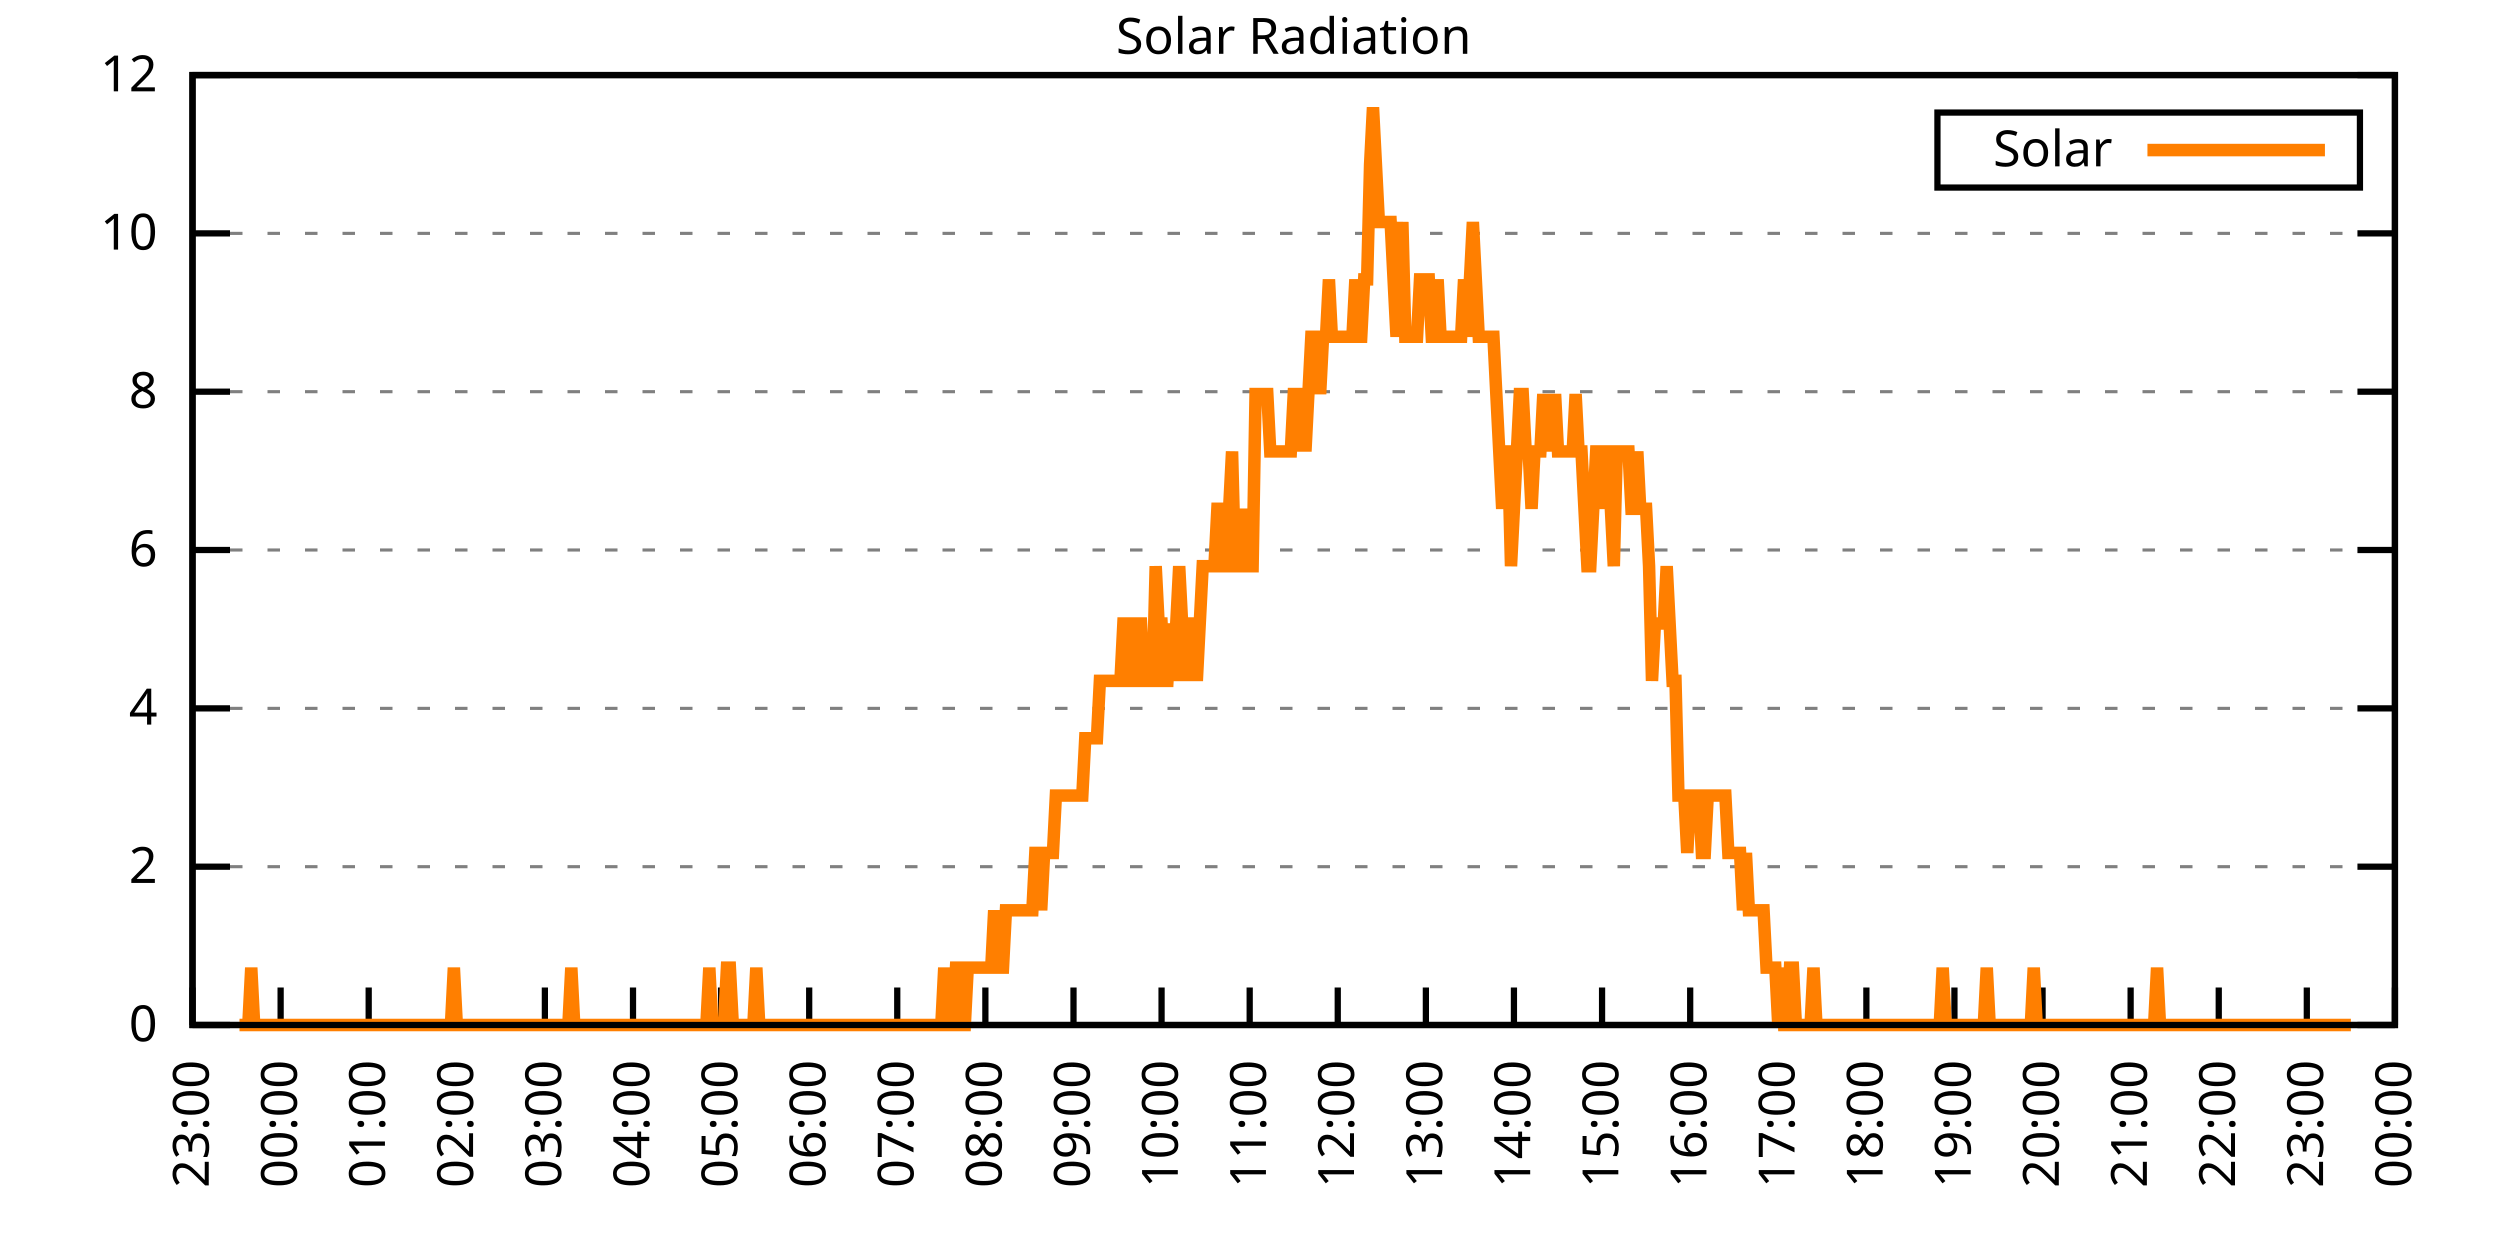
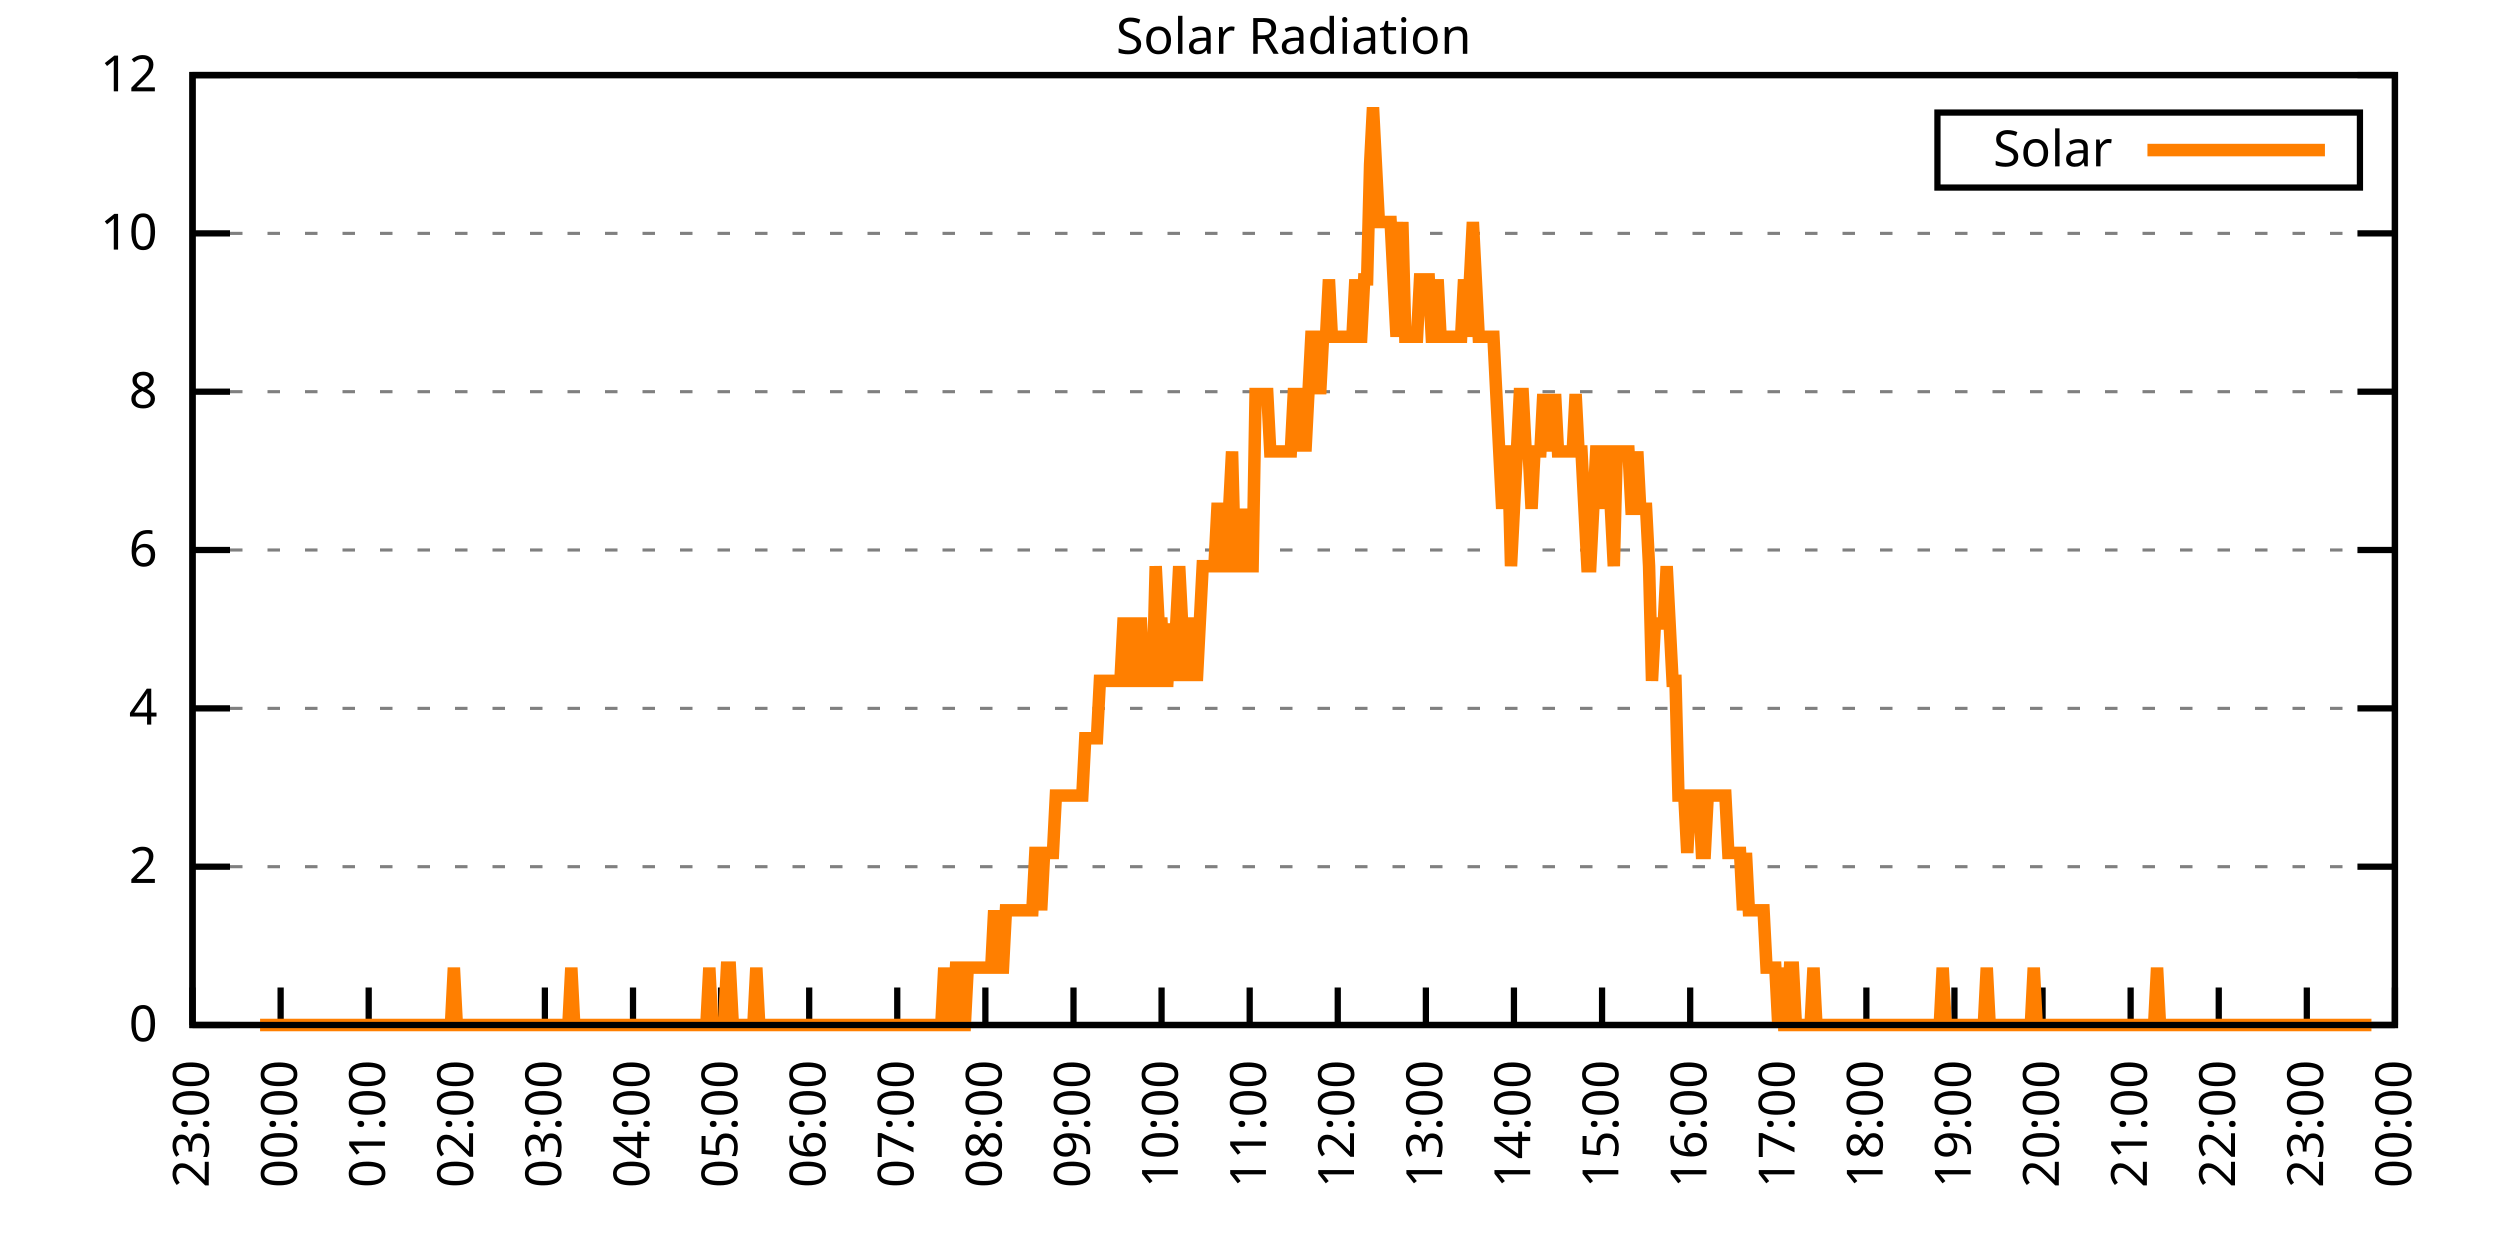
<svg xmlns="http://www.w3.org/2000/svg" xmlns:xlink="http://www.w3.org/1999/xlink" width="400" height="200" viewBox="0 0 400 200">
  <g id="gnuplot_canvas">
    <rect x="0" y="0" width="400" height="200" fill="none" />
    <defs>
      <circle id="gpDot" r="0.5" stroke-width="0.5" stroke="currentColor" />
      <path id="gpPt0" stroke-width="0.333" stroke="currentColor" d="M-1,0 h2 M0,-1 v2" />
      <path id="gpPt1" stroke-width="0.333" stroke="currentColor" d="M-1,-1 L1,1 M1,-1 L-1,1" />
      <path id="gpPt2" stroke-width="0.333" stroke="currentColor" d="M-1,0 L1,0 M0,-1 L0,1 M-1,-1 L1,1 M-1,1 L1,-1" />
      <rect id="gpPt3" stroke-width="0.333" stroke="currentColor" x="-1" y="-1" width="2" height="2" />
      <rect id="gpPt4" stroke-width="0.333" stroke="currentColor" fill="currentColor" x="-1" y="-1" width="2" height="2" />
      <circle id="gpPt5" stroke-width="0.333" stroke="currentColor" cx="0" cy="0" r="1" />
      <use xlink:href="#gpPt5" id="gpPt6" fill="currentColor" stroke="none" />
      <path id="gpPt7" stroke-width="0.333" stroke="currentColor" d="M0,-1.33 L-1.33,0.67 L1.33,0.67 z" />
      <use xlink:href="#gpPt7" id="gpPt8" fill="currentColor" stroke="none" />
      <use xlink:href="#gpPt7" id="gpPt9" stroke="currentColor" transform="rotate(180)" />
      <use xlink:href="#gpPt9" id="gpPt10" fill="currentColor" stroke="none" />
      <use xlink:href="#gpPt3" id="gpPt11" stroke="currentColor" transform="rotate(45)" />
      <use xlink:href="#gpPt11" id="gpPt12" fill="currentColor" stroke="none" />
      <path id="gpPt13" stroke-width="0.333" stroke="currentColor" d="M0,1.330 L1.265,0.411 L0.782,-1.067 L-0.782,-1.076 L-1.265,0.411 z" />
      <use xlink:href="#gpPt13" id="gpPt14" fill="currentColor" stroke="none" />
      <filter id="textbox" filterUnits="objectBoundingBox" x="0" y="0" height="1" width="1">
        <feFlood flood-color="white" flood-opacity="1" result="bgnd" />
        <feComposite in="SourceGraphic" in2="bgnd" operator="atop" />
      </filter>
      <filter id="greybox" filterUnits="objectBoundingBox" x="0" y="0" height="1" width="1">
        <feFlood flood-color="lightgrey" flood-opacity="1" result="grey" />
        <feComposite in="SourceGraphic" in2="grey" operator="atop" />
      </filter>
    </defs>
    <g fill="none" color="white" stroke="currentColor" stroke-width="1.00" stroke-linecap="butt" stroke-linejoin="miter">
</g>
    <g fill="none" color="black" stroke="currentColor" stroke-width="1.00" stroke-linecap="butt" stroke-linejoin="miter">
      <g stroke="none" shape-rendering="crispEdges">
        <polygon fill="rgb(255, 255, 255)" points="30.80,164.00 383.18,164.00 383.18,12.02 30.80,12.02 " />
      </g>
    </g>
    <g fill="none" color="black" stroke="currentColor" stroke-width="1.00" stroke-linecap="butt" stroke-linejoin="miter">
</g>
    <g fill="none" color="black" stroke="black" stroke-width="0.50" stroke-linecap="butt" stroke-linejoin="miter">
</g>
    <g fill="none" color="gray" stroke="currentColor" stroke-width="0.50" stroke-linecap="butt" stroke-linejoin="miter">
      <path stroke="gray" stroke-dasharray="2,4" class="gridline" d="M30.80,164.00 L383.19,164.00  " />
    </g>
    <g fill="none" color="gray" stroke="gray" stroke-width="1.00" stroke-linecap="butt" stroke-linejoin="miter">
</g>
    <g fill="none" color="black" stroke="currentColor" stroke-width="1.00" stroke-linecap="butt" stroke-linejoin="miter">
      <path stroke="black" d="M30.80,164.00 L36.80,164.00 M383.19,164.00 L377.19,164.00  " />
      <g transform="translate(25.20,166.60)" stroke="none" fill="black" font-family="Sans" font-size="8.00" text-anchor="end">
        <text>
          <tspan font-family="Sans"> 0</tspan>
        </text>
      </g>
    </g>
    <g fill="none" color="black" stroke="currentColor" stroke-width="1.00" stroke-linecap="butt" stroke-linejoin="miter">
</g>
    <g fill="none" color="black" stroke="black" stroke-width="0.50" stroke-linecap="butt" stroke-linejoin="miter">
</g>
    <g fill="none" color="gray" stroke="currentColor" stroke-width="0.50" stroke-linecap="butt" stroke-linejoin="miter">
      <path stroke="gray" stroke-dasharray="2,4" class="gridline" d="M30.80,138.67 L383.19,138.67  " />
    </g>
    <g fill="none" color="gray" stroke="gray" stroke-width="1.00" stroke-linecap="butt" stroke-linejoin="miter">
</g>
    <g fill="none" color="black" stroke="currentColor" stroke-width="1.00" stroke-linecap="butt" stroke-linejoin="miter">
      <path stroke="black" d="M30.80,138.67 L36.80,138.67 M383.19,138.67 L377.19,138.67  " />
      <g transform="translate(25.20,141.27)" stroke="none" fill="black" font-family="Sans" font-size="8.00" text-anchor="end">
        <text>
          <tspan font-family="Sans"> 2</tspan>
        </text>
      </g>
    </g>
    <g fill="none" color="black" stroke="currentColor" stroke-width="1.00" stroke-linecap="butt" stroke-linejoin="miter">
</g>
    <g fill="none" color="black" stroke="black" stroke-width="0.50" stroke-linecap="butt" stroke-linejoin="miter">
</g>
    <g fill="none" color="gray" stroke="currentColor" stroke-width="0.50" stroke-linecap="butt" stroke-linejoin="miter">
      <path stroke="gray" stroke-dasharray="2,4" class="gridline" d="M30.80,113.34 L383.19,113.34  " />
    </g>
    <g fill="none" color="gray" stroke="gray" stroke-width="1.00" stroke-linecap="butt" stroke-linejoin="miter">
</g>
    <g fill="none" color="black" stroke="currentColor" stroke-width="1.00" stroke-linecap="butt" stroke-linejoin="miter">
      <path stroke="black" d="M30.80,113.34 L36.80,113.34 M383.19,113.34 L377.19,113.34  " />
      <g transform="translate(25.20,115.94)" stroke="none" fill="black" font-family="Sans" font-size="8.00" text-anchor="end">
        <text>
          <tspan font-family="Sans"> 4</tspan>
        </text>
      </g>
    </g>
    <g fill="none" color="black" stroke="currentColor" stroke-width="1.00" stroke-linecap="butt" stroke-linejoin="miter">
</g>
    <g fill="none" color="black" stroke="black" stroke-width="0.50" stroke-linecap="butt" stroke-linejoin="miter">
</g>
    <g fill="none" color="gray" stroke="currentColor" stroke-width="0.50" stroke-linecap="butt" stroke-linejoin="miter">
      <path stroke="gray" stroke-dasharray="2,4" class="gridline" d="M30.80,88.00 L383.19,88.00  " />
    </g>
    <g fill="none" color="gray" stroke="gray" stroke-width="1.00" stroke-linecap="butt" stroke-linejoin="miter">
</g>
    <g fill="none" color="black" stroke="currentColor" stroke-width="1.00" stroke-linecap="butt" stroke-linejoin="miter">
      <path stroke="black" d="M30.80,88.00 L36.80,88.00 M383.19,88.00 L377.19,88.00  " />
      <g transform="translate(25.20,90.60)" stroke="none" fill="black" font-family="Sans" font-size="8.00" text-anchor="end">
        <text>
          <tspan font-family="Sans"> 6</tspan>
        </text>
      </g>
    </g>
    <g fill="none" color="black" stroke="currentColor" stroke-width="1.00" stroke-linecap="butt" stroke-linejoin="miter">
</g>
    <g fill="none" color="black" stroke="black" stroke-width="0.50" stroke-linecap="butt" stroke-linejoin="miter">
</g>
    <g fill="none" color="gray" stroke="currentColor" stroke-width="0.50" stroke-linecap="butt" stroke-linejoin="miter">
      <path stroke="gray" stroke-dasharray="2,4" class="gridline" d="M30.80,62.67 L383.19,62.67  " />
    </g>
    <g fill="none" color="gray" stroke="gray" stroke-width="1.00" stroke-linecap="butt" stroke-linejoin="miter">
</g>
    <g fill="none" color="black" stroke="currentColor" stroke-width="1.00" stroke-linecap="butt" stroke-linejoin="miter">
      <path stroke="black" d="M30.80,62.67 L36.80,62.67 M383.19,62.67 L377.19,62.67  " />
      <g transform="translate(25.20,65.27)" stroke="none" fill="black" font-family="Sans" font-size="8.00" text-anchor="end">
        <text>
          <tspan font-family="Sans"> 8</tspan>
        </text>
      </g>
    </g>
    <g fill="none" color="black" stroke="currentColor" stroke-width="1.00" stroke-linecap="butt" stroke-linejoin="miter">
</g>
    <g fill="none" color="black" stroke="black" stroke-width="0.50" stroke-linecap="butt" stroke-linejoin="miter">
</g>
    <g fill="none" color="gray" stroke="currentColor" stroke-width="0.50" stroke-linecap="butt" stroke-linejoin="miter">
      <path stroke="gray" stroke-dasharray="2,4" class="gridline" d="M30.80,37.34 L383.19,37.34  " />
    </g>
    <g fill="none" color="gray" stroke="gray" stroke-width="1.00" stroke-linecap="butt" stroke-linejoin="miter">
</g>
    <g fill="none" color="black" stroke="currentColor" stroke-width="1.00" stroke-linecap="butt" stroke-linejoin="miter">
      <path stroke="black" d="M30.80,37.34 L36.80,37.34 M383.19,37.34 L377.19,37.34  " />
      <g transform="translate(25.20,39.94)" stroke="none" fill="black" font-family="Sans" font-size="8.00" text-anchor="end">
        <text>
          <tspan font-family="Sans"> 10</tspan>
        </text>
      </g>
    </g>
    <g fill="none" color="black" stroke="currentColor" stroke-width="1.00" stroke-linecap="butt" stroke-linejoin="miter">
</g>
    <g fill="none" color="black" stroke="black" stroke-width="0.50" stroke-linecap="butt" stroke-linejoin="miter">
</g>
    <g fill="none" color="gray" stroke="currentColor" stroke-width="0.50" stroke-linecap="butt" stroke-linejoin="miter">
      <path stroke="gray" stroke-dasharray="2,4" class="gridline" d="M30.80,12.01 L383.19,12.01  " />
    </g>
    <g fill="none" color="gray" stroke="gray" stroke-width="1.00" stroke-linecap="butt" stroke-linejoin="miter">
</g>
    <g fill="none" color="black" stroke="currentColor" stroke-width="1.00" stroke-linecap="butt" stroke-linejoin="miter">
      <path stroke="black" d="M30.80,12.01 L36.80,12.01 M383.19,12.01 L377.19,12.01  " />
      <g transform="translate(25.20,14.61)" stroke="none" fill="black" font-family="Sans" font-size="8.00" text-anchor="end">
        <text>
          <tspan font-family="Sans"> 12</tspan>
        </text>
      </g>
    </g>
    <g fill="none" color="black" stroke="currentColor" stroke-width="1.00" stroke-linecap="butt" stroke-linejoin="miter">
      <path stroke="black" d="M30.80,164.00 L30.80,158.00  " />
      <g transform="translate(33.40,169.60) rotate(270.00)" stroke="none" fill="black" font-family="Sans" font-size="8.00" text-anchor="end">
        <text>
          <tspan font-family="Sans">23:00</tspan>
        </text>
      </g>
    </g>
    <g fill="none" color="black" stroke="currentColor" stroke-width="1.00" stroke-linecap="butt" stroke-linejoin="miter">
      <path stroke="black" d="M44.90,164.00 L44.90,158.00  " />
      <g transform="translate(47.50,169.60) rotate(270.00)" stroke="none" fill="black" font-family="Sans" font-size="8.00" text-anchor="end">
        <text>
          <tspan font-family="Sans">00:00</tspan>
        </text>
      </g>
    </g>
    <g fill="none" color="black" stroke="currentColor" stroke-width="1.00" stroke-linecap="butt" stroke-linejoin="miter">
      <path stroke="black" d="M58.99,164.00 L58.99,158.00  " />
      <g transform="translate(61.59,169.60) rotate(270.00)" stroke="none" fill="black" font-family="Sans" font-size="8.00" text-anchor="end">
        <text>
          <tspan font-family="Sans">01:00</tspan>
        </text>
      </g>
    </g>
    <g fill="none" color="black" stroke="currentColor" stroke-width="1.00" stroke-linecap="butt" stroke-linejoin="miter">
      <path stroke="black" d="M73.09,164.00 L73.09,158.00  " />
      <g transform="translate(75.69,169.60) rotate(270.00)" stroke="none" fill="black" font-family="Sans" font-size="8.00" text-anchor="end">
        <text>
          <tspan font-family="Sans">02:00</tspan>
        </text>
      </g>
    </g>
    <g fill="none" color="black" stroke="currentColor" stroke-width="1.00" stroke-linecap="butt" stroke-linejoin="miter">
      <path stroke="black" d="M87.18,164.00 L87.18,158.00  " />
      <g transform="translate(89.78,169.60) rotate(270.00)" stroke="none" fill="black" font-family="Sans" font-size="8.00" text-anchor="end">
        <text>
          <tspan font-family="Sans">03:00</tspan>
        </text>
      </g>
    </g>
    <g fill="none" color="black" stroke="currentColor" stroke-width="1.00" stroke-linecap="butt" stroke-linejoin="miter">
      <path stroke="black" d="M101.28,164.00 L101.28,158.00  " />
      <g transform="translate(103.88,169.60) rotate(270.00)" stroke="none" fill="black" font-family="Sans" font-size="8.00" text-anchor="end">
        <text>
          <tspan font-family="Sans">04:00</tspan>
        </text>
      </g>
    </g>
    <g fill="none" color="black" stroke="currentColor" stroke-width="1.00" stroke-linecap="butt" stroke-linejoin="miter">
      <path stroke="black" d="M115.37,164.00 L115.37,158.00  " />
      <g transform="translate(117.97,169.60) rotate(270.00)" stroke="none" fill="black" font-family="Sans" font-size="8.00" text-anchor="end">
        <text>
          <tspan font-family="Sans">05:00</tspan>
        </text>
      </g>
    </g>
    <g fill="none" color="black" stroke="currentColor" stroke-width="1.00" stroke-linecap="butt" stroke-linejoin="miter">
      <path stroke="black" d="M129.47,164.00 L129.47,158.00  " />
      <g transform="translate(132.07,169.60) rotate(270.00)" stroke="none" fill="black" font-family="Sans" font-size="8.00" text-anchor="end">
        <text>
          <tspan font-family="Sans">06:00</tspan>
        </text>
      </g>
    </g>
    <g fill="none" color="black" stroke="currentColor" stroke-width="1.00" stroke-linecap="butt" stroke-linejoin="miter">
      <path stroke="black" d="M143.56,164.00 L143.56,158.00  " />
      <g transform="translate(146.16,169.60) rotate(270.00)" stroke="none" fill="black" font-family="Sans" font-size="8.00" text-anchor="end">
        <text>
          <tspan font-family="Sans">07:00</tspan>
        </text>
      </g>
    </g>
    <g fill="none" color="black" stroke="currentColor" stroke-width="1.00" stroke-linecap="butt" stroke-linejoin="miter">
      <path stroke="black" d="M157.66,164.00 L157.66,158.00  " />
      <g transform="translate(160.26,169.60) rotate(270.00)" stroke="none" fill="black" font-family="Sans" font-size="8.00" text-anchor="end">
        <text>
          <tspan font-family="Sans">08:00</tspan>
        </text>
      </g>
    </g>
    <g fill="none" color="black" stroke="currentColor" stroke-width="1.00" stroke-linecap="butt" stroke-linejoin="miter">
      <path stroke="black" d="M171.76,164.00 L171.76,158.00  " />
      <g transform="translate(174.36,169.60) rotate(270.00)" stroke="none" fill="black" font-family="Sans" font-size="8.00" text-anchor="end">
        <text>
          <tspan font-family="Sans">09:00</tspan>
        </text>
      </g>
    </g>
    <g fill="none" color="black" stroke="currentColor" stroke-width="1.00" stroke-linecap="butt" stroke-linejoin="miter">
      <path stroke="black" d="M185.85,164.00 L185.85,158.00  " />
      <g transform="translate(188.45,169.60) rotate(270.00)" stroke="none" fill="black" font-family="Sans" font-size="8.00" text-anchor="end">
        <text>
          <tspan font-family="Sans">10:00</tspan>
        </text>
      </g>
    </g>
    <g fill="none" color="black" stroke="currentColor" stroke-width="1.00" stroke-linecap="butt" stroke-linejoin="miter">
      <path stroke="black" d="M199.95,164.00 L199.95,158.00  " />
      <g transform="translate(202.55,169.60) rotate(270.00)" stroke="none" fill="black" font-family="Sans" font-size="8.00" text-anchor="end">
        <text>
          <tspan font-family="Sans">11:00</tspan>
        </text>
      </g>
    </g>
    <g fill="none" color="black" stroke="currentColor" stroke-width="1.00" stroke-linecap="butt" stroke-linejoin="miter">
      <path stroke="black" d="M214.04,164.00 L214.04,158.00  " />
      <g transform="translate(216.64,169.60) rotate(270.00)" stroke="none" fill="black" font-family="Sans" font-size="8.00" text-anchor="end">
        <text>
          <tspan font-family="Sans">12:00</tspan>
        </text>
      </g>
    </g>
    <g fill="none" color="black" stroke="currentColor" stroke-width="1.00" stroke-linecap="butt" stroke-linejoin="miter">
      <path stroke="black" d="M228.14,164.00 L228.14,158.00  " />
      <g transform="translate(230.74,169.60) rotate(270.00)" stroke="none" fill="black" font-family="Sans" font-size="8.00" text-anchor="end">
        <text>
          <tspan font-family="Sans">13:00</tspan>
        </text>
      </g>
    </g>
    <g fill="none" color="black" stroke="currentColor" stroke-width="1.00" stroke-linecap="butt" stroke-linejoin="miter">
      <path stroke="black" d="M242.23,164.00 L242.23,158.00  " />
      <g transform="translate(244.83,169.60) rotate(270.00)" stroke="none" fill="black" font-family="Sans" font-size="8.00" text-anchor="end">
        <text>
          <tspan font-family="Sans">14:00</tspan>
        </text>
      </g>
    </g>
    <g fill="none" color="black" stroke="currentColor" stroke-width="1.00" stroke-linecap="butt" stroke-linejoin="miter">
      <path stroke="black" d="M256.33,164.00 L256.33,158.00  " />
      <g transform="translate(258.93,169.60) rotate(270.00)" stroke="none" fill="black" font-family="Sans" font-size="8.00" text-anchor="end">
        <text>
          <tspan font-family="Sans">15:00</tspan>
        </text>
      </g>
    </g>
    <g fill="none" color="black" stroke="currentColor" stroke-width="1.00" stroke-linecap="butt" stroke-linejoin="miter">
      <path stroke="black" d="M270.43,164.00 L270.43,158.00  " />
      <g transform="translate(273.03,169.60) rotate(270.00)" stroke="none" fill="black" font-family="Sans" font-size="8.00" text-anchor="end">
        <text>
          <tspan font-family="Sans">16:00</tspan>
        </text>
      </g>
    </g>
    <g fill="none" color="black" stroke="currentColor" stroke-width="1.00" stroke-linecap="butt" stroke-linejoin="miter">
      <path stroke="black" d="M284.52,164.00 L284.52,158.00  " />
      <g transform="translate(287.12,169.60) rotate(270.00)" stroke="none" fill="black" font-family="Sans" font-size="8.00" text-anchor="end">
        <text>
          <tspan font-family="Sans">17:00</tspan>
        </text>
      </g>
    </g>
    <g fill="none" color="black" stroke="currentColor" stroke-width="1.00" stroke-linecap="butt" stroke-linejoin="miter">
      <path stroke="black" d="M298.62,164.00 L298.62,158.00  " />
      <g transform="translate(301.22,169.60) rotate(270.00)" stroke="none" fill="black" font-family="Sans" font-size="8.00" text-anchor="end">
        <text>
          <tspan font-family="Sans">18:00</tspan>
        </text>
      </g>
    </g>
    <g fill="none" color="black" stroke="currentColor" stroke-width="1.00" stroke-linecap="butt" stroke-linejoin="miter">
      <path stroke="black" d="M312.71,164.00 L312.71,158.00  " />
      <g transform="translate(315.31,169.60) rotate(270.00)" stroke="none" fill="black" font-family="Sans" font-size="8.00" text-anchor="end">
        <text>
          <tspan font-family="Sans">19:00</tspan>
        </text>
      </g>
    </g>
    <g fill="none" color="black" stroke="currentColor" stroke-width="1.00" stroke-linecap="butt" stroke-linejoin="miter">
      <path stroke="black" d="M326.81,164.00 L326.81,158.00  " />
      <g transform="translate(329.41,169.60) rotate(270.00)" stroke="none" fill="black" font-family="Sans" font-size="8.00" text-anchor="end">
        <text>
          <tspan font-family="Sans">20:00</tspan>
        </text>
      </g>
    </g>
    <g fill="none" color="black" stroke="currentColor" stroke-width="1.00" stroke-linecap="butt" stroke-linejoin="miter">
      <path stroke="black" d="M340.90,164.00 L340.90,158.00  " />
      <g transform="translate(343.50,169.60) rotate(270.00)" stroke="none" fill="black" font-family="Sans" font-size="8.00" text-anchor="end">
        <text>
          <tspan font-family="Sans">21:00</tspan>
        </text>
      </g>
    </g>
    <g fill="none" color="black" stroke="currentColor" stroke-width="1.00" stroke-linecap="butt" stroke-linejoin="miter">
      <path stroke="black" d="M355.00,164.00 L355.00,158.00  " />
      <g transform="translate(357.60,169.60) rotate(270.00)" stroke="none" fill="black" font-family="Sans" font-size="8.00" text-anchor="end">
        <text>
          <tspan font-family="Sans">22:00</tspan>
        </text>
      </g>
    </g>
    <g fill="none" color="black" stroke="currentColor" stroke-width="1.00" stroke-linecap="butt" stroke-linejoin="miter">
      <path stroke="black" d="M369.09,164.00 L369.09,158.00  " />
      <g transform="translate(371.69,169.60) rotate(270.00)" stroke="none" fill="black" font-family="Sans" font-size="8.00" text-anchor="end">
        <text>
          <tspan font-family="Sans">23:00</tspan>
        </text>
      </g>
    </g>
    <g fill="none" color="black" stroke="currentColor" stroke-width="1.00" stroke-linecap="butt" stroke-linejoin="miter">
      <path stroke="black" d="M383.19,164.00 L383.19,158.00  " />
      <g transform="translate(385.79,169.60) rotate(270.00)" stroke="none" fill="black" font-family="Sans" font-size="8.00" text-anchor="end">
        <text>
          <tspan font-family="Sans">00:00</tspan>
        </text>
      </g>
    </g>
    <g fill="none" color="black" stroke="currentColor" stroke-width="1.00" stroke-linecap="butt" stroke-linejoin="miter">
</g>
    <g fill="none" color="black" stroke="currentColor" stroke-width="1.00" stroke-linecap="butt" stroke-linejoin="miter">
      <path stroke="black" d="M30.80,12.01 L30.80,164.00 L383.19,164.00 L383.19,12.01 L30.80,12.01 Z  " />
    </g>
    <g fill="none" color="black" stroke="currentColor" stroke-width="1.00" stroke-linecap="butt" stroke-linejoin="miter">
</g>
    <g fill="none" color="black" stroke="currentColor" stroke-width="1.00" stroke-linecap="butt" stroke-linejoin="miter">
      <path stroke="black" d="M309.99,30.01 L309.99,18.01 L377.59,18.01 L377.59,30.01 L309.99,30.01 Z  " />
    </g>
    <g id="Solar_Radiation_plot_1">
      <g fill="none" color="white" stroke="black" stroke-width="2.00" stroke-linecap="butt" stroke-linejoin="miter">
</g>
      <g fill="none" color="black" stroke="currentColor" stroke-width="2.00" stroke-linecap="butt" stroke-linejoin="miter">
        <g transform="translate(337.99,26.61)" stroke="none" fill="black" font-family="Sans" font-size="8.00" text-anchor="end">
          <text>
            <tspan font-family="Sans">Solar</tspan>
          </text>
        </g>
      </g>
      <g fill="none" color="black" stroke="currentColor" stroke-width="2.00" stroke-linecap="butt" stroke-linejoin="miter">
-         <path stroke="rgb(255, 127,   0)" d="M343.59,24.01 L371.99,24.01 M38.32,164.00 L38.79,164.00 L39.26,164.00 L39.73,164.00 L40.20,154.82 L40.67,164.00   L41.14,164.00 L41.61,164.00 L42.08,164.00 L42.55,164.00 L43.02,164.00 L43.49,164.00 L43.96,164.00 L44.43,164.00   L44.90,164.00 L45.37,164.00 L45.84,164.00 L46.31,164.00 L46.78,164.00 L47.24,164.00 L47.71,164.00 L48.18,164.00   L48.65,164.00 L49.12,164.00 L49.59,164.00 L50.06,164.00 L50.53,164.00 L51.00,164.00 L51.47,164.00 L51.94,164.00   L52.41,164.00 L52.88,164.00 L53.35,164.00 L53.82,164.00 L54.29,164.00 L54.76,164.00 L55.23,164.00 L55.70,164.00   L56.17,164.00 L56.64,164.00 L57.11,164.00 L57.58,164.00 L58.05,164.00 L58.52,164.00 L58.99,164.00 L59.46,164.00   L59.93,164.00 L60.40,164.00 L60.87,164.00 L61.34,164.00 L61.81,164.00 L62.28,164.00 L62.75,164.00 L63.22,164.00   L63.69,164.00 L64.16,164.00 L64.63,164.00 L65.10,164.00 L65.57,164.00 L66.04,164.00 L66.51,164.00 L66.98,164.00   L67.45,164.00 L67.92,164.00 L68.39,164.00 L68.86,164.00 L69.33,164.00 L69.80,164.00 L70.27,164.00 L70.74,164.00   L71.21,164.00 L71.68,164.00 L72.15,164.00 L72.62,154.82 L73.09,164.00 L73.56,164.00 L74.03,164.00 L74.50,164.00   L74.97,164.00 L75.44,164.00 L75.91,164.00 L76.38,164.00 L76.85,164.00 L77.32,164.00 L77.79,164.00 L78.26,164.00   L78.73,164.00 L79.19,164.00 L79.66,164.00 L80.13,164.00 L80.60,164.00 L81.07,164.00 L81.54,164.00 L82.01,164.00   L82.48,164.00 L82.95,164.00 L83.42,164.00 L83.89,164.00 L84.36,164.00 L84.83,164.00 L85.30,164.00 L85.77,164.00   L86.24,164.00 L86.71,164.00 L87.18,164.00 L87.65,164.00 L88.12,164.00 L88.59,164.00 L89.06,164.00 L89.53,164.00   L90.00,164.00 L90.47,164.00 L90.94,164.00 L91.41,154.82 L91.88,164.00 L92.35,164.00 L92.82,164.00 L93.29,164.00   L93.76,164.00 L94.23,164.00 L94.70,164.00 L95.17,164.00 L95.64,164.00 L96.11,164.00 L96.58,164.00 L97.05,164.00   L97.52,164.00 L97.99,164.00 L98.46,164.00 L98.93,164.00 L99.40,164.00 L99.87,164.00 L100.34,164.00 L100.81,164.00   L101.28,164.00 L101.75,164.00 L102.22,164.00 L102.69,164.00 L103.16,164.00 L103.63,164.00 L104.10,164.00 L104.57,164.00   L105.04,164.00 L105.51,164.00 L105.98,164.00 L106.45,164.00 L106.92,164.00 L107.39,164.00 L107.86,164.00 L108.33,164.00   L108.80,164.00 L109.27,164.00 L109.74,164.00 L110.21,164.00 L110.68,164.00 L111.14,164.00 L111.61,164.00 L112.08,164.00   L112.55,164.00 L113.02,164.00 L113.49,154.82 L113.96,164.00 L114.43,164.00 L114.90,164.00 L115.37,164.00 L115.84,164.00   L116.31,154.82 L116.78,154.82 L117.25,164.00 L117.72,164.00 L118.19,164.00 L118.66,164.00 L119.13,164.00 L119.60,164.00   L120.07,164.00 L120.54,164.00 L121.01,154.82 L121.48,164.00 L121.95,164.00 L122.42,164.00 L122.89,164.00 L123.36,164.00   L123.83,164.00 L124.30,164.00 L124.77,164.00 L125.24,164.00 L125.71,164.00 L126.18,164.00 L126.65,164.00 L127.12,164.00   L127.59,164.00 L128.06,164.00 L128.53,164.00 L129.00,164.00 L129.47,164.00 L129.94,164.00 L130.41,164.00 L130.88,164.00   L131.35,164.00 L131.82,164.00 L132.29,164.00 L132.76,164.00 L133.23,164.00 L133.70,164.00 L134.17,164.00 L134.64,164.00   L135.11,164.00 L135.58,164.00 L136.05,164.00 L136.52,164.00 L136.99,164.00 L137.46,164.00 L137.93,164.00 L138.40,164.00   L138.87,164.00 L139.34,164.00 L139.81,164.00 L140.28,164.00 L140.75,164.00 L141.22,164.00 L141.69,164.00 L142.16,164.00   L142.63,164.00 L143.09,164.00 L143.56,164.00 L144.03,164.00 L144.50,164.00 L144.97,164.00 L145.44,164.00 L145.91,164.00   L146.38,164.00 L146.85,164.00 L147.32,164.00 L147.79,164.00 L148.26,164.00 L148.73,164.00 L149.20,164.00 L149.67,164.00   L150.14,164.00 L150.61,164.00 L151.08,154.82 L151.55,164.00 L152.02,164.00 L152.49,164.00 L152.96,154.82 L153.43,154.82   L153.90,164.00 L154.37,164.00 L154.84,154.82 L155.31,154.82 L155.78,154.82 L156.25,154.82 L156.72,154.82 L157.19,154.82   L157.66,154.82 L158.13,154.82 L158.60,154.82 L159.07,145.65 L159.54,154.82 L160.01,154.82 L160.48,154.82 L160.95,145.65   L161.42,145.65 L161.89,145.65 L162.36,145.65 L162.83,145.65 L163.30,145.65 L163.77,145.65 L164.24,145.65 L164.71,145.65   L165.18,145.65 L165.65,136.47 L166.12,136.47 L166.59,145.65 L167.06,136.47 L167.53,136.47 L168.00,136.47 L168.47,136.47   L168.94,127.29 L169.41,127.29 L169.88,127.29 L170.35,127.29 L170.82,127.29 L171.29,127.29 L171.76,127.29 L172.23,127.29   L172.70,127.29 L173.17,127.29 L173.64,118.12 L174.11,118.12 L174.58,118.12 L175.04,118.12 L175.51,118.12 L175.98,108.94   L176.45,108.94 L176.92,108.94 L177.39,108.94 L177.86,108.94 L178.33,108.94 L178.80,108.94 L179.27,108.94 L179.74,99.76   L180.21,99.76 L180.68,99.76 L181.15,108.94 L181.62,108.94 L182.09,99.76 L182.56,99.76 L183.03,108.94 L183.50,108.94   L183.97,108.94 L184.44,108.94 L184.91,90.59 L185.38,99.76 L185.85,99.76 L186.32,108.94 L186.79,108.94 L187.26,99.76   L187.73,108.94 L188.20,99.76 L188.67,90.59 L189.14,99.76 L189.61,108.94 L190.08,99.76 L190.55,99.76 L191.02,99.76   L191.49,108.94 L191.96,99.76 L192.43,90.59 L192.90,90.59 L193.37,90.59 L193.84,90.59 L194.31,90.59 L194.78,81.41   L195.25,81.41 L195.72,90.59 L196.19,90.59 L196.66,81.41 L197.13,72.23 L197.60,90.59 L198.07,90.59 L198.54,90.59   L199.01,81.41 L199.48,90.59 L199.95,90.59 L200.42,90.59 L200.89,63.05 L201.36,63.05 L201.83,63.05 L202.30,63.05   L202.77,63.05 L203.24,72.23 L203.71,72.23 L204.18,72.23 L204.65,72.23 L205.12,72.23 L205.59,72.23 L206.06,72.23   L206.53,72.23 L207.00,63.05 L207.46,63.05 L207.93,72.23 L208.40,63.05 L208.87,72.23 L209.34,63.05 L209.81,53.88   L210.28,53.88 L210.75,53.88 L211.22,63.05 L211.69,53.88 L212.16,53.88 L212.63,44.70 L213.10,53.88 L213.57,53.88   L214.04,53.88 L214.51,53.88 L214.98,53.88 L215.45,53.88 L215.92,53.88 L216.39,53.88 L216.86,44.70 L217.33,53.88   L217.80,53.88 L218.27,44.70 L218.74,44.70 L219.21,26.35 L219.68,17.17 L220.15,26.35 L220.62,35.52 L221.09,35.52   L221.56,35.52 L222.03,35.52 L222.50,35.52 L222.97,44.70 L223.44,53.88 L223.91,44.70 L224.38,35.52 L224.85,53.88   L225.32,53.88 L225.79,53.88 L226.26,53.88 L226.73,53.88 L227.20,44.70 L227.67,44.70 L228.14,44.70 L228.61,44.70   L229.08,53.88 L229.55,53.88 L230.02,44.70 L230.49,53.88 L230.96,53.88 L231.43,53.88 L231.90,53.88 L232.37,53.88   L232.84,53.88 L233.31,53.88 L233.78,53.88 L234.25,44.70 L234.72,53.88 L235.19,44.70 L235.66,35.52 L236.13,44.70   L236.60,53.88 L237.07,53.88 L237.54,53.88 L238.01,53.88 L238.48,53.88 L238.95,53.88 L239.41,63.05 L239.88,72.23   L240.35,81.41 L240.82,72.23 L241.29,72.23 L241.76,90.59 L242.23,81.41 L242.70,72.23 L243.17,63.05 L243.64,63.05   L244.11,72.23 L244.58,72.23 L245.05,81.41 L245.52,72.23 L245.99,72.23 L246.46,72.23 L246.93,63.05 L247.40,72.23   L247.87,63.05 L248.34,72.23 L248.81,63.05 L249.28,72.23 L249.75,72.23 L250.22,72.23 L250.69,72.23 L251.16,72.23   L251.63,72.23 L252.10,63.05 L252.57,72.23 L253.04,72.23 L253.51,81.41 L253.98,90.59 L254.45,90.59 L254.92,81.41   L255.39,72.23 L255.86,72.23 L256.33,81.41 L256.80,72.23 L257.27,72.23 L257.74,81.41 L258.21,90.59 L258.68,72.23   L259.15,72.23 L259.62,72.23 L260.09,72.23 L260.56,72.23 L261.03,81.41 L261.50,81.41 L261.97,72.23 L262.44,81.41   L262.91,81.41 L263.38,81.41 L263.85,90.59 L264.32,108.94 L264.79,99.76 L265.26,99.76 L265.73,99.76 L266.20,99.76   L266.67,90.59 L267.14,99.76 L267.61,108.94 L268.08,108.94 L268.55,127.29 L269.02,127.29 L269.49,127.29 L269.96,136.47   L270.43,127.29 L270.90,127.29 L271.36,127.29 L271.83,127.29 L272.30,136.47 L272.77,136.47 L273.24,127.29 L273.71,127.29   L274.18,127.29 L274.65,127.29 L275.12,127.29 L275.59,127.29 L276.06,127.29 L276.53,136.47 L277.00,136.47 L277.47,136.47   L277.94,136.47 L278.41,136.47 L278.88,145.65 L279.35,136.47 L279.82,145.65 L280.29,145.65 L280.76,145.65 L281.23,145.65   L281.70,145.65 L282.17,145.65 L282.64,154.82 L283.11,154.82 L283.58,154.82 L284.05,154.82 L284.52,164.00 L284.99,154.82   L285.46,164.00 L285.93,164.00 L286.40,154.82 L286.87,154.82 L287.34,164.00 L287.81,164.00 L288.28,164.00 L288.75,164.00   L289.22,164.00 L289.69,164.00 L290.16,154.82 L290.63,164.00 L291.10,164.00 L291.57,164.00 L292.04,164.00 L292.51,164.00   L292.98,164.00 L293.45,164.00 L293.92,164.00 L294.39,164.00 L294.86,164.00 L295.33,164.00 L295.80,164.00 L296.27,164.00   L296.74,164.00 L297.21,164.00 L297.68,164.00 L298.15,164.00 L298.62,164.00 L299.09,164.00 L299.56,164.00 L300.03,164.00   L300.50,164.00 L300.97,164.00 L301.44,164.00 L301.91,164.00 L302.38,164.00 L302.85,164.00 L303.31,164.00 L303.78,164.00   L304.25,164.00 L304.72,164.00 L305.19,164.00 L305.66,164.00 L306.13,164.00 L306.60,164.00 L307.07,164.00 L307.54,164.00   L308.01,164.00 L308.48,164.00 L308.95,164.00 L309.42,164.00 L309.89,164.00 L310.36,164.00 L310.83,154.82 L311.30,164.00   L311.77,164.00 L312.24,164.00 L312.71,164.00 L313.18,164.00 L313.65,164.00 L314.12,164.00 L314.59,164.00 L315.06,164.00   L315.53,164.00 L316.00,164.00 L316.47,164.00 L316.94,164.00 L317.41,164.00 L317.88,154.82 L318.35,164.00 L318.82,164.00   L319.29,164.00 L319.76,164.00 L320.23,164.00 L320.70,164.00 L321.17,164.00 L321.64,164.00 L322.11,164.00 L322.58,164.00   L323.05,164.00 L323.52,164.00 L323.99,164.00 L324.46,164.00 L324.93,164.00 L325.40,154.82 L325.87,164.00 L326.34,164.00   L326.81,164.00 L327.28,164.00 L327.75,164.00 L328.22,164.00 L328.69,164.00 L329.16,164.00 L329.63,164.00 L330.10,164.00   L330.57,164.00 L331.04,164.00 L331.51,164.00 L331.98,164.00 L332.45,164.00 L332.92,164.00 L333.39,164.00 L333.86,164.00   L334.33,164.00 L334.80,164.00 L335.26,164.00 L335.73,164.00 L336.20,164.00 L336.67,164.00 L337.14,164.00 L337.61,164.00   L338.08,164.00 L338.55,164.00 L339.02,164.00 L339.49,164.00 L339.96,164.00 L340.43,164.00 L340.90,164.00 L341.37,164.00   L341.84,164.00 L342.31,164.00 L342.78,164.00 L343.25,164.00 L343.72,164.00 L344.19,164.00 L344.66,164.00 L345.13,154.82   L345.60,164.00 L346.07,164.00 L346.54,164.00 L347.01,164.00 L347.48,164.00 L347.95,164.00 L348.42,164.00 L348.89,164.00   L349.36,164.00 L349.83,164.00 L350.30,164.00 L350.77,164.00 L351.24,164.00 L351.71,164.00 L352.18,164.00 L352.65,164.00   L353.12,164.00 L353.59,164.00 L354.06,164.00 L354.53,164.00 L355.00,164.00 L355.47,164.00 L355.94,164.00 L356.41,164.00   L356.88,164.00 L357.35,164.00 L357.82,164.00 L358.29,164.00 L358.76,164.00 L359.23,164.00 L359.70,164.00 L360.17,164.00   L360.64,164.00 L361.11,164.00 L361.58,164.00 L362.05,164.00 L362.52,164.00 L362.99,164.00 L363.46,164.00 L363.93,164.00   L364.40,164.00 L364.87,164.00 L365.34,164.00 L365.81,164.00 L366.28,164.00 L366.75,164.00 L367.21,164.00 L367.68,164.00   L368.15,164.00 L368.62,164.00 L369.09,164.00 L369.56,164.00 L370.03,164.00 L370.50,164.00 L370.97,164.00 L371.44,164.00   L371.91,164.00 L372.38,164.00 L372.85,164.00 L373.32,164.00 L373.79,164.00 L374.26,164.00 L374.73,164.00 L375.20,164.00   L375.67,164.00 L376.14,164.00  " />
+         <path stroke="rgb(255, 127,   0)" d="M343.59,24.01 L371.99,24.01 M41.61,164.00 L42.08,164.00 L42.55,164.00 L43.02,164.00 L43.49,164.00 L43.96,164.00   L44.43,164.00 L44.90,164.00 L45.37,164.00 L45.84,164.00 L46.31,164.00 L46.78,164.00 L47.24,164.00 L47.71,164.00   L48.18,164.00 L48.65,164.00 L49.12,164.00 L49.59,164.00 L50.06,164.00 L50.53,164.00 L51.00,164.00 L51.47,164.00   L51.94,164.00 L52.41,164.00 L52.88,164.00 L53.35,164.00 L53.82,164.00 L54.29,164.00 L54.76,164.00 L55.23,164.00   L55.70,164.00 L56.17,164.00 L56.64,164.00 L57.11,164.00 L57.58,164.00 L58.05,164.00 L58.52,164.00 L58.99,164.00   L59.46,164.00 L59.93,164.00 L60.40,164.00 L60.87,164.00 L61.34,164.00 L61.81,164.00 L62.28,164.00 L62.75,164.00   L63.22,164.00 L63.69,164.00 L64.16,164.00 L64.63,164.00 L65.10,164.00 L65.57,164.00 L66.04,164.00 L66.51,164.00   L66.98,164.00 L67.45,164.00 L67.92,164.00 L68.39,164.00 L68.86,164.00 L69.33,164.00 L69.80,164.00 L70.27,164.00   L70.74,164.00 L71.21,164.00 L71.68,164.00 L72.15,164.00 L72.62,154.82 L73.09,164.00 L73.56,164.00 L74.03,164.00   L74.50,164.00 L74.97,164.00 L75.44,164.00 L75.91,164.00 L76.38,164.00 L76.85,164.00 L77.32,164.00 L77.79,164.00   L78.26,164.00 L78.73,164.00 L79.19,164.00 L79.66,164.00 L80.13,164.00 L80.60,164.00 L81.07,164.00 L81.54,164.00   L82.01,164.00 L82.48,164.00 L82.95,164.00 L83.42,164.00 L83.89,164.00 L84.36,164.00 L84.83,164.00 L85.30,164.00   L85.77,164.00 L86.24,164.00 L86.71,164.00 L87.18,164.00 L87.65,164.00 L88.12,164.00 L88.59,164.00 L89.06,164.00   L89.53,164.00 L90.00,164.00 L90.47,164.00 L90.94,164.00 L91.41,154.82 L91.88,164.00 L92.35,164.00 L92.82,164.00   L93.29,164.00 L93.76,164.00 L94.23,164.00 L94.70,164.00 L95.17,164.00 L95.64,164.00 L96.11,164.00 L96.58,164.00   L97.05,164.00 L97.52,164.00 L97.99,164.00 L98.46,164.00 L98.93,164.00 L99.40,164.00 L99.87,164.00 L100.34,164.00   L100.81,164.00 L101.28,164.00 L101.75,164.00 L102.22,164.00 L102.69,164.00 L103.16,164.00 L103.63,164.00 L104.10,164.00   L104.57,164.00 L105.04,164.00 L105.51,164.00 L105.98,164.00 L106.45,164.00 L106.92,164.00 L107.39,164.00 L107.86,164.00   L108.33,164.00 L108.80,164.00 L109.27,164.00 L109.74,164.00 L110.21,164.00 L110.68,164.00 L111.14,164.00 L111.61,164.00   L112.08,164.00 L112.55,164.00 L113.02,164.00 L113.49,154.82 L113.96,164.00 L114.43,164.00 L114.90,164.00 L115.37,164.00   L115.84,164.00 L116.31,154.82 L116.78,154.82 L117.25,164.00 L117.72,164.00 L118.19,164.00 L118.66,164.00 L119.13,164.00   L119.60,164.00 L120.07,164.00 L120.54,164.00 L121.01,154.82 L121.48,164.00 L121.95,164.00 L122.42,164.00 L122.89,164.00   L123.36,164.00 L123.83,164.00 L124.30,164.00 L124.77,164.00 L125.24,164.00 L125.71,164.00 L126.18,164.00 L126.65,164.00   L127.12,164.00 L127.59,164.00 L128.06,164.00 L128.53,164.00 L129.00,164.00 L129.47,164.00 L129.94,164.00 L130.41,164.00   L130.88,164.00 L131.35,164.00 L131.82,164.00 L132.29,164.00 L132.76,164.00 L133.23,164.00 L133.70,164.00 L134.17,164.00   L134.64,164.00 L135.11,164.00 L135.58,164.00 L136.05,164.00 L136.52,164.00 L136.99,164.00 L137.46,164.00 L137.93,164.00   L138.40,164.00 L138.87,164.00 L139.34,164.00 L139.81,164.00 L140.28,164.00 L140.75,164.00 L141.22,164.00 L141.69,164.00   L142.16,164.00 L142.63,164.00 L143.09,164.00 L143.56,164.00 L144.03,164.00 L144.50,164.00 L144.97,164.00 L145.44,164.00   L145.91,164.00 L146.38,164.00 L146.85,164.00 L147.32,164.00 L147.79,164.00 L148.26,164.00 L148.73,164.00 L149.20,164.00   L149.67,164.00 L150.14,164.00 L150.61,164.00 L151.08,154.82 L151.55,164.00 L152.02,164.00 L152.49,164.00 L152.96,154.82   L153.43,154.82 L153.90,164.00 L154.37,164.00 L154.84,154.82 L155.31,154.82 L155.78,154.82 L156.25,154.82 L156.72,154.82   L157.19,154.82 L157.66,154.82 L158.13,154.82 L158.60,154.82 L159.07,145.65 L159.54,154.82 L160.01,154.82 L160.48,154.82   L160.95,145.65 L161.42,145.65 L161.89,145.65 L162.36,145.65 L162.83,145.65 L163.30,145.65 L163.77,145.65 L164.24,145.65   L164.71,145.65 L165.18,145.65 L165.65,136.47 L166.12,136.47 L166.59,145.65 L167.06,136.47 L167.53,136.47 L168.00,136.47   L168.47,136.47 L168.94,127.29 L169.41,127.29 L169.88,127.29 L170.35,127.29 L170.82,127.29 L171.29,127.29 L171.76,127.29   L172.23,127.29 L172.70,127.29 L173.17,127.29 L173.64,118.12 L174.11,118.12 L174.58,118.12 L175.04,118.12 L175.51,118.12   L175.98,108.94 L176.45,108.94 L176.92,108.94 L177.39,108.94 L177.86,108.94 L178.33,108.94 L178.80,108.94 L179.27,108.94   L179.74,99.76 L180.21,99.76 L180.68,99.76 L181.15,108.94 L181.62,108.94 L182.09,99.76 L182.56,99.76 L183.03,108.94   L183.50,108.94 L183.97,108.94 L184.44,108.94 L184.91,90.59 L185.38,99.76 L185.85,99.76 L186.32,108.94 L186.79,108.94   L187.26,99.76 L187.73,108.94 L188.20,99.76 L188.67,90.59 L189.14,99.76 L189.61,108.94 L190.08,99.76 L190.55,99.76   L191.02,99.76 L191.49,108.94 L191.96,99.76 L192.43,90.59 L192.90,90.59 L193.37,90.59 L193.84,90.59 L194.31,90.59   L194.78,81.41 L195.25,81.41 L195.72,90.59 L196.19,90.59 L196.66,81.41 L197.13,72.23 L197.60,90.59 L198.07,90.59   L198.54,90.59 L199.01,81.41 L199.48,90.59 L199.95,90.59 L200.42,90.59 L200.89,63.05 L201.36,63.05 L201.83,63.05   L202.30,63.05 L202.77,63.05 L203.24,72.23 L203.71,72.23 L204.18,72.23 L204.65,72.23 L205.12,72.23 L205.59,72.23   L206.06,72.23 L206.53,72.23 L207.00,63.05 L207.46,63.05 L207.93,72.23 L208.40,63.05 L208.87,72.23 L209.34,63.05   L209.81,53.88 L210.28,53.88 L210.75,53.88 L211.22,63.05 L211.69,53.88 L212.16,53.88 L212.63,44.70 L213.10,53.88   L213.57,53.88 L214.04,53.88 L214.51,53.88 L214.98,53.88 L215.45,53.88 L215.92,53.88 L216.39,53.88 L216.86,44.70   L217.33,53.88 L217.80,53.88 L218.27,44.70 L218.74,44.70 L219.21,26.35 L219.68,17.17 L220.15,26.35 L220.62,35.52   L221.09,35.52 L221.56,35.52 L222.03,35.52 L222.50,35.52 L222.97,44.70 L223.44,53.88 L223.91,44.70 L224.38,35.52   L224.85,53.88 L225.32,53.88 L225.79,53.88 L226.26,53.88 L226.73,53.88 L227.20,44.70 L227.67,44.70 L228.14,44.70   L228.61,44.70 L229.08,53.88 L229.55,53.88 L230.02,44.70 L230.49,53.88 L230.96,53.88 L231.43,53.88 L231.90,53.88   L232.37,53.88 L232.84,53.88 L233.31,53.88 L233.78,53.88 L234.25,44.70 L234.72,53.88 L235.19,44.70 L235.66,35.52   L236.13,44.70 L236.60,53.88 L237.07,53.88 L237.54,53.88 L238.01,53.88 L238.48,53.88 L238.95,53.88 L239.41,63.05   L239.88,72.23 L240.35,81.41 L240.82,72.23 L241.29,72.23 L241.76,90.59 L242.23,81.41 L242.70,72.23 L243.17,63.05   L243.64,63.05 L244.11,72.23 L244.58,72.23 L245.05,81.41 L245.52,72.23 L245.99,72.23 L246.46,72.23 L246.93,63.05   L247.40,72.23 L247.87,63.05 L248.34,72.23 L248.81,63.05 L249.28,72.23 L249.75,72.23 L250.22,72.23 L250.69,72.23   L251.16,72.23 L251.63,72.23 L252.10,63.05 L252.57,72.23 L253.04,72.23 L253.51,81.41 L253.98,90.59 L254.45,90.59   L254.92,81.41 L255.39,72.23 L255.86,72.23 L256.33,81.41 L256.80,72.23 L257.27,72.23 L257.74,81.41 L258.21,90.59   L258.68,72.23 L259.15,72.23 L259.62,72.23 L260.09,72.23 L260.56,72.23 L261.03,81.41 L261.50,81.41 L261.97,72.23   L262.44,81.41 L262.91,81.41 L263.38,81.41 L263.85,90.59 L264.32,108.94 L264.79,99.76 L265.26,99.76 L265.73,99.76   L266.20,99.76 L266.67,90.59 L267.14,99.76 L267.61,108.94 L268.08,108.94 L268.55,127.29 L269.02,127.29 L269.49,127.29   L269.96,136.47 L270.43,127.29 L270.90,127.29 L271.36,127.29 L271.83,127.29 L272.30,136.47 L272.77,136.47 L273.24,127.29   L273.71,127.29 L274.18,127.29 L274.65,127.29 L275.12,127.29 L275.59,127.29 L276.06,127.29 L276.53,136.47 L277.00,136.47   L277.47,136.47 L277.94,136.47 L278.41,136.47 L278.88,145.65 L279.35,136.47 L279.82,145.65 L280.29,145.65 L280.76,145.65   L281.23,145.65 L281.70,145.65 L282.17,145.65 L282.64,154.82 L283.11,154.82 L283.58,154.82 L284.05,154.82 L284.52,164.00   L284.99,154.82 L285.46,164.00 L285.93,164.00 L286.40,154.82 L286.87,154.82 L287.34,164.00 L287.81,164.00 L288.28,164.00   L288.75,164.00 L289.22,164.00 L289.69,164.00 L290.16,154.82 L290.63,164.00 L291.10,164.00 L291.57,164.00 L292.04,164.00   L292.51,164.00 L292.98,164.00 L293.45,164.00 L293.92,164.00 L294.39,164.00 L294.86,164.00 L295.33,164.00 L295.80,164.00   L296.27,164.00 L296.74,164.00 L297.21,164.00 L297.68,164.00 L298.15,164.00 L298.62,164.00 L299.09,164.00 L299.56,164.00   L300.03,164.00 L300.50,164.00 L300.97,164.00 L301.44,164.00 L301.91,164.00 L302.38,164.00 L302.85,164.00 L303.31,164.00   L303.78,164.00 L304.25,164.00 L304.72,164.00 L305.19,164.00 L305.66,164.00 L306.13,164.00 L306.60,164.00 L307.07,164.00   L307.54,164.00 L308.01,164.00 L308.48,164.00 L308.95,164.00 L309.42,164.00 L309.89,164.00 L310.36,164.00 L310.83,154.82   L311.30,164.00 L311.77,164.00 L312.24,164.00 L312.71,164.00 L313.18,164.00 L313.65,164.00 L314.12,164.00 L314.59,164.00   L315.06,164.00 L315.53,164.00 L316.00,164.00 L316.47,164.00 L316.94,164.00 L317.41,164.00 L317.88,154.82 L318.35,164.00   L318.82,164.00 L319.29,164.00 L319.76,164.00 L320.23,164.00 L320.70,164.00 L321.17,164.00 L321.64,164.00 L322.11,164.00   L322.58,164.00 L323.05,164.00 L323.52,164.00 L323.99,164.00 L324.46,164.00 L324.93,164.00 L325.40,154.82 L325.87,164.00   L326.34,164.00 L326.81,164.00 L327.28,164.00 L327.75,164.00 L328.22,164.00 L328.69,164.00 L329.16,164.00 L329.63,164.00   L330.10,164.00 L330.57,164.00 L331.04,164.00 L331.51,164.00 L331.98,164.00 L332.45,164.00 L332.92,164.00 L333.39,164.00   L333.86,164.00 L334.33,164.00 L334.80,164.00 L335.26,164.00 L335.73,164.00 L336.20,164.00 L336.67,164.00 L337.14,164.00   L337.61,164.00 L338.08,164.00 L338.55,164.00 L339.02,164.00 L339.49,164.00 L339.96,164.00 L340.43,164.00 L340.90,164.00   L341.37,164.00 L341.84,164.00 L342.31,164.00 L342.78,164.00 L343.25,164.00 L343.72,164.00 L344.19,164.00 L344.66,164.00   L345.13,154.82 L345.60,164.00 L346.07,164.00 L346.54,164.00 L347.01,164.00 L347.48,164.00 L347.95,164.00 L348.42,164.00   L348.89,164.00 L349.36,164.00 L349.83,164.00 L350.30,164.00 L350.77,164.00 L351.24,164.00 L351.71,164.00 L352.18,164.00   L352.65,164.00 L353.12,164.00 L353.59,164.00 L354.06,164.00 L354.53,164.00 L355.00,164.00 L355.47,164.00 L355.94,164.00   L356.41,164.00 L356.88,164.00 L357.35,164.00 L357.82,164.00 L358.29,164.00 L358.76,164.00 L359.23,164.00 L359.70,164.00   L360.17,164.00 L360.64,164.00 L361.11,164.00 L361.58,164.00 L362.05,164.00 L362.52,164.00 L362.99,164.00 L363.46,164.00   L363.93,164.00 L364.40,164.00 L364.87,164.00 L365.34,164.00 L365.81,164.00 L366.28,164.00 L366.75,164.00 L367.21,164.00   L367.68,164.00 L368.15,164.00 L368.62,164.00 L369.09,164.00 L369.56,164.00 L370.03,164.00 L370.50,164.00 L370.97,164.00   L371.44,164.00 L371.91,164.00 L372.38,164.00 L372.85,164.00 L373.32,164.00 L373.79,164.00 L374.26,164.00 L374.73,164.00   L375.20,164.00 L375.67,164.00 L376.14,164.00 L376.61,164.00 L377.08,164.00 L377.55,164.00 L378.02,164.00 L378.49,164.00   L378.96,164.00 L379.43,164.00  " />
      </g>
    </g>
    <g fill="none" color="black" stroke="currentColor" stroke-width="2.00" stroke-linecap="butt" stroke-linejoin="miter">
</g>
    <g fill="none" color="black" stroke="black" stroke-width="1.00" stroke-linecap="butt" stroke-linejoin="miter">
</g>
    <g fill="none" color="black" stroke="currentColor" stroke-width="1.00" stroke-linecap="butt" stroke-linejoin="miter">
      <path stroke="black" d="M30.80,12.01 L30.80,164.00 L383.19,164.00 L383.19,12.01 L30.80,12.01 Z  " />
      <g transform="translate(6.80,88.01) rotate(270.00)" stroke="none" fill="black" font-family="Sans" font-size="8.00" text-anchor="middle">
        <text />
      </g>
    </g>
    <g fill="none" color="black" stroke="currentColor" stroke-width="1.00" stroke-linecap="butt" stroke-linejoin="miter">
</g>
    <g fill="none" color="black" stroke="currentColor" stroke-width="1.00" stroke-linecap="butt" stroke-linejoin="miter">
      <g transform="translate(206.99,8.61)" stroke="none" fill="black" font-family="Sans" font-size="8.00" text-anchor="middle">
        <text>
          <tspan font-family="Sans">Solar Radiation</tspan>
        </text>
      </g>
    </g>
    <g fill="none" color="black" stroke="currentColor" stroke-width="1.00" stroke-linecap="butt" stroke-linejoin="miter">
</g>
  </g>
</svg>
